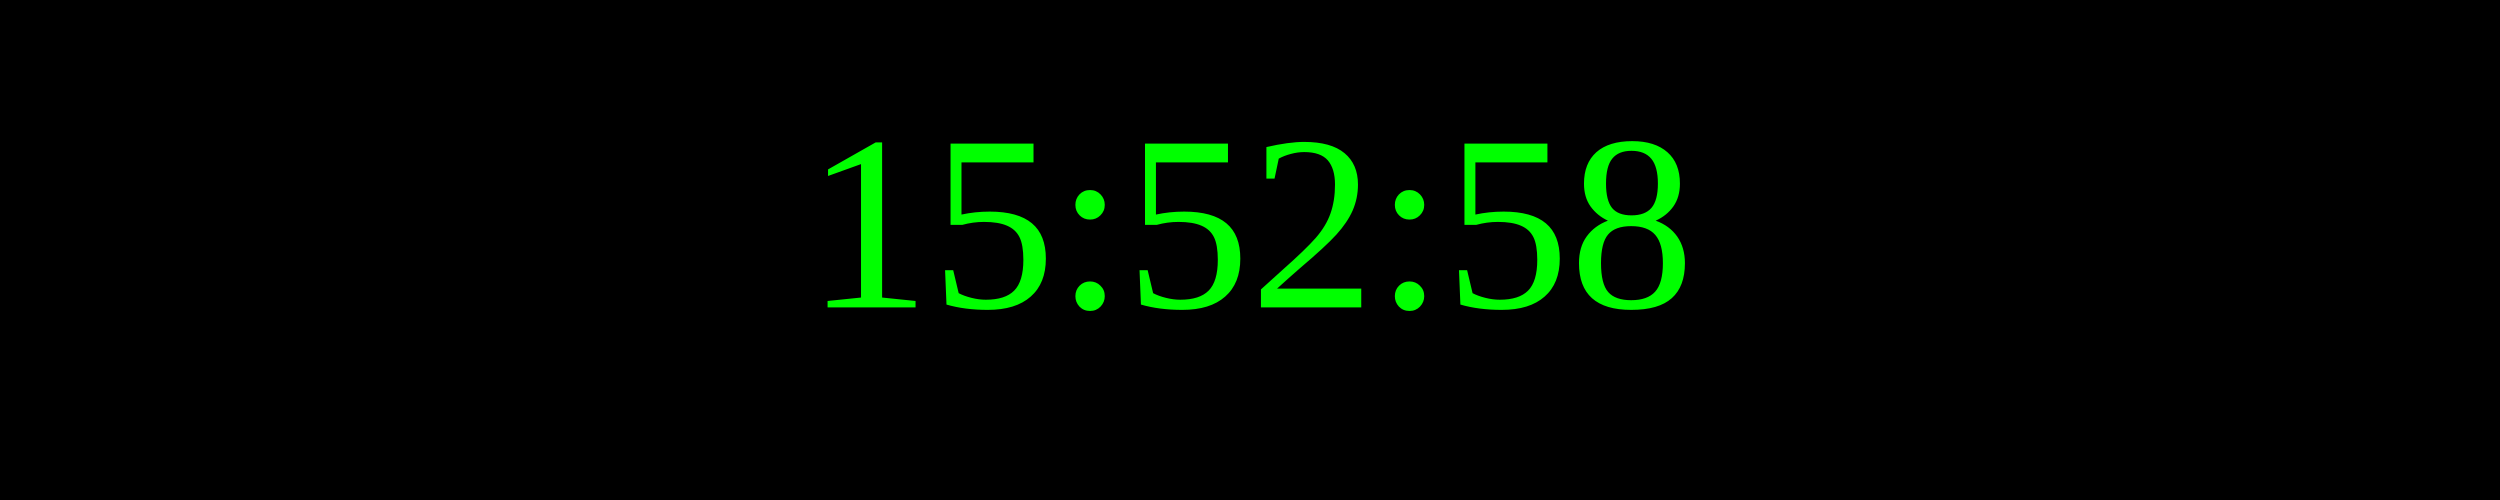
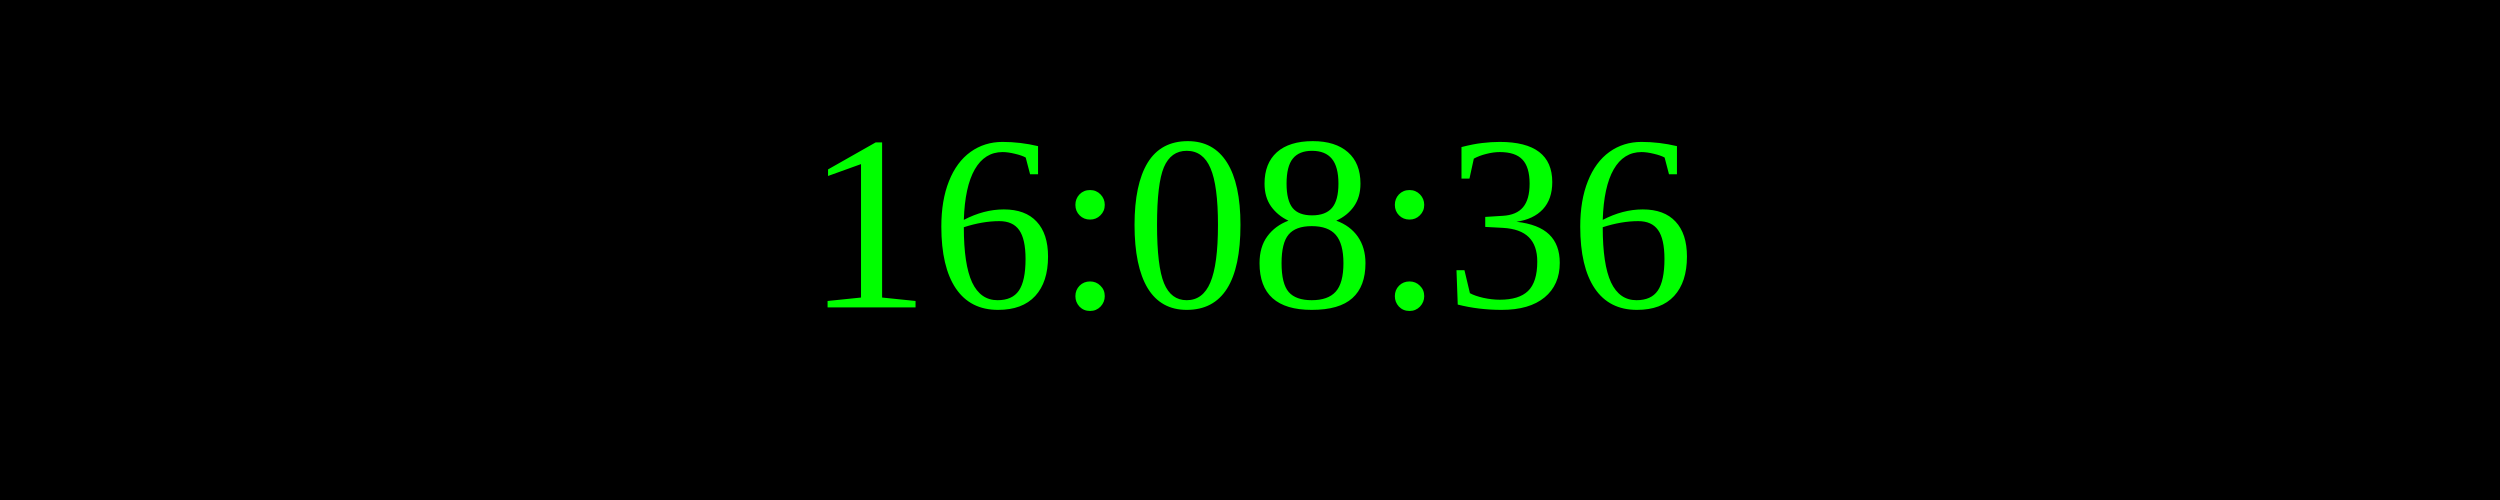
<svg xmlns="http://www.w3.org/2000/svg" width="250" height="50">
  <rect width="100%" height="100%" fill="black" />
  <text x="50%" y="50%" font-size="25" fill="lime" text-anchor="middle" dominant-baseline="middle">
- 15:52:58
+ 16:08:36
</text>
</svg>
